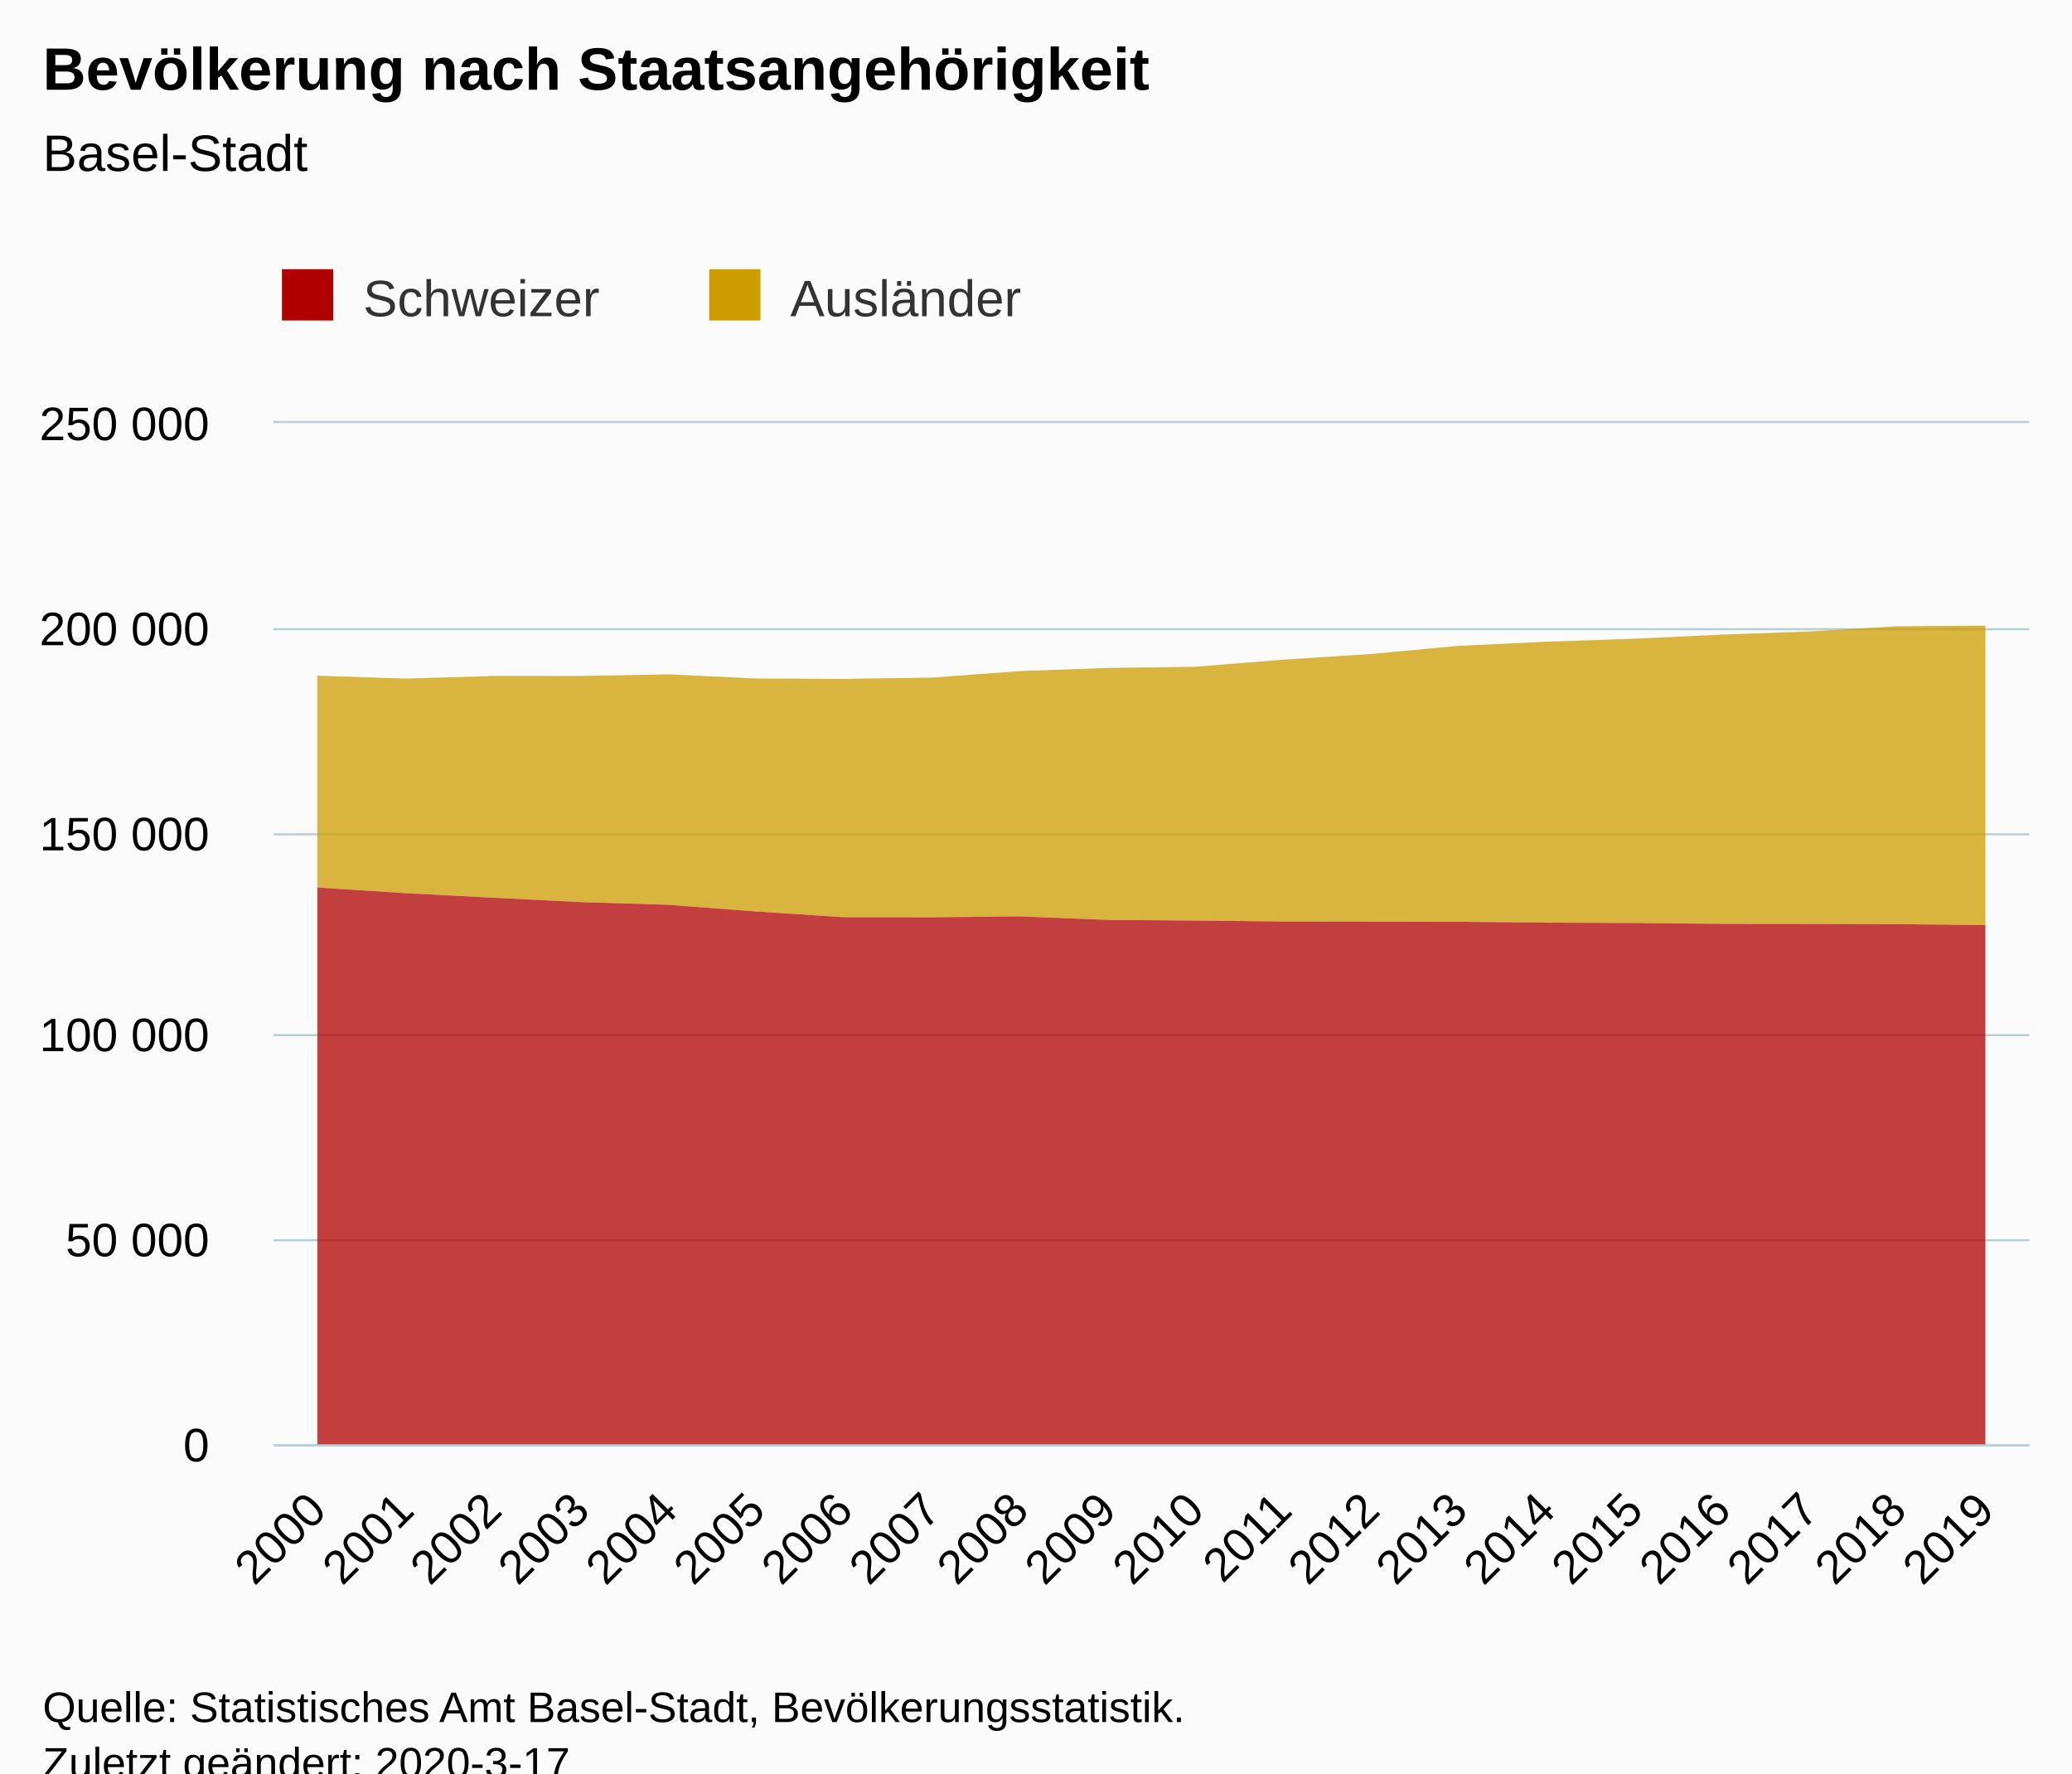
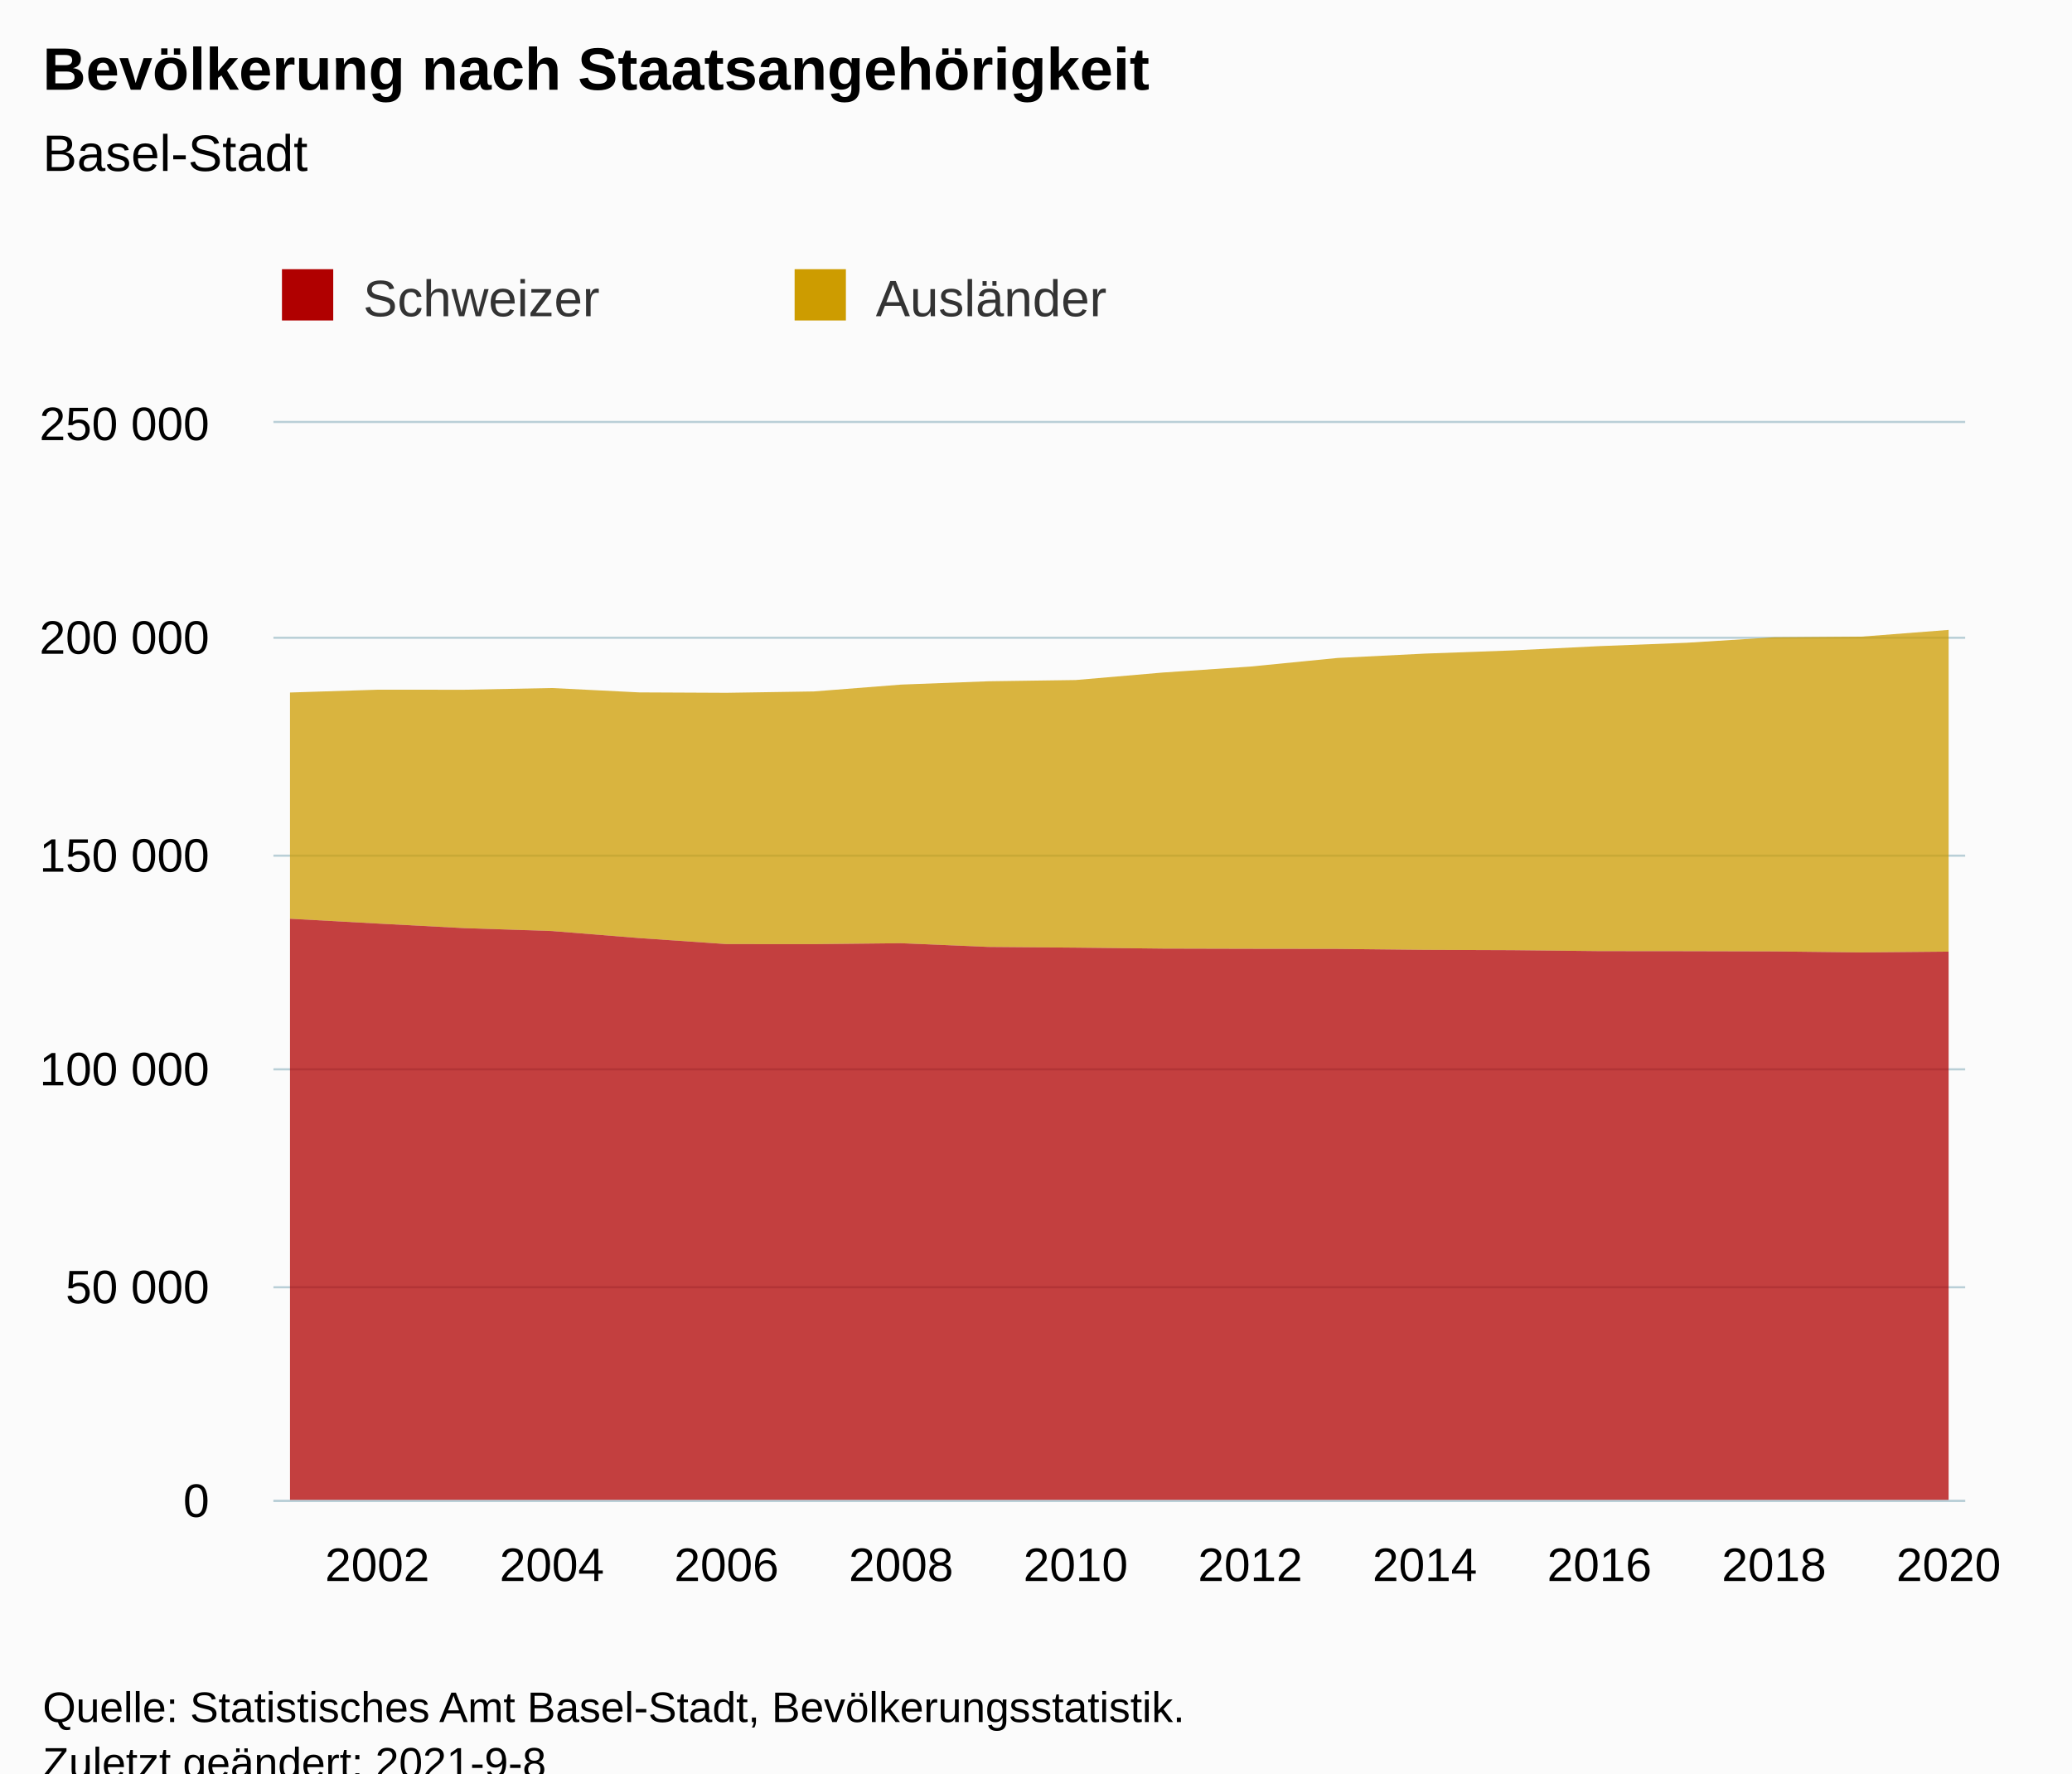
<svg xmlns="http://www.w3.org/2000/svg" version="1.1" class="highcharts-root" style="font-family:Arial;font-size:12px;" viewBox="0 0 485 415">
  <defs>
-     <clipPath id="highcharts-wpv6nbn-6">
-       <rect x="0" y="0" width="411" height="239" fill="none" />
+     <clipPath id="highcharts-1ta5tqn-47-">
+       <rect x="0" y="0" width="396" height="252" fill="none" />
    </clipPath>
-     <clipPath id="highcharts-wpv6nbn-7">
-       <rect x="0" y="0" width="411" height="239" fill="none" />
+     <clipPath id="highcharts-1ta5tqn-68-">
+       <rect x="0" y="0" width="396" height="252" fill="none" />
+     </clipPath>
+     <clipPath id="highcharts-1ta5tqn-89-">
+       <rect x="64" y="99" width="396" height="252" fill="none" />
    </clipPath>
  </defs>
  <rect fill="#fbfbfb" class="highcharts-background" x="0" y="0" width="485" height="428" rx="0" ry="0" />
-   <rect fill="none" class="highcharts-plot-background" x="64" y="99" width="411" height="239" />
+   <rect fill="none" class="highcharts-plot-background" x="64" y="99" width="396" height="252" />
  <g class="highcharts-pane-group" data-z-index="0" />
-   <g class="highcharts-grid highcharts-xaxis-grid " data-z-index="1">
-     <path fill="none" data-z-index="1" class="highcharts-grid-line" d="M 84.5 99 L 84.5 338" opacity="1" />
-     <path fill="none" data-z-index="1" class="highcharts-grid-line" d="M 104.5 99 L 104.5 338" opacity="1" />
-     <path fill="none" data-z-index="1" class="highcharts-grid-line" d="M 125.5 99 L 125.5 338" opacity="1" />
-     <path fill="none" data-z-index="1" class="highcharts-grid-line" d="M 145.5 99 L 145.5 338" opacity="1" />
-     <path fill="none" data-z-index="1" class="highcharts-grid-line" d="M 166.5 99 L 166.5 338" opacity="1" />
-     <path fill="none" data-z-index="1" class="highcharts-grid-line" d="M 186.5 99 L 186.5 338" opacity="1" />
-     <path fill="none" data-z-index="1" class="highcharts-grid-line" d="M 207.5 99 L 207.5 338" opacity="1" />
-     <path fill="none" data-z-index="1" class="highcharts-grid-line" d="M 227.5 99 L 227.5 338" opacity="1" />
-     <path fill="none" data-z-index="1" class="highcharts-grid-line" d="M 248.5 99 L 248.5 338" opacity="1" />
-     <path fill="none" data-z-index="1" class="highcharts-grid-line" d="M 269.5 99 L 269.5 338" opacity="1" />
-     <path fill="none" data-z-index="1" class="highcharts-grid-line" d="M 289.5 99 L 289.5 338" opacity="1" />
-     <path fill="none" data-z-index="1" class="highcharts-grid-line" d="M 310.5 99 L 310.5 338" opacity="1" />
-     <path fill="none" data-z-index="1" class="highcharts-grid-line" d="M 330.5 99 L 330.5 338" opacity="1" />
-     <path fill="none" data-z-index="1" class="highcharts-grid-line" d="M 351.5 99 L 351.5 338" opacity="1" />
-     <path fill="none" data-z-index="1" class="highcharts-grid-line" d="M 371.5 99 L 371.5 338" opacity="1" />
-     <path fill="none" data-z-index="1" class="highcharts-grid-line" d="M 392.5 99 L 392.5 338" opacity="1" />
-     <path fill="none" data-z-index="1" class="highcharts-grid-line" d="M 412.5 99 L 412.5 338" opacity="1" />
-     <path fill="none" data-z-index="1" class="highcharts-grid-line" d="M 433.5 99 L 433.5 338" opacity="1" />
-     <path fill="none" data-z-index="1" class="highcharts-grid-line" d="M 453.5 99 L 453.5 338" opacity="1" />
-     <path fill="none" data-z-index="1" class="highcharts-grid-line" d="M 474.5 99 L 474.5 338" opacity="1" />
-     <path fill="none" data-z-index="1" class="highcharts-grid-line" d="M 63.5 99 L 63.5 338" opacity="1" />
+   <g class="highcharts-grid highcharts-xaxis-grid" data-z-index="1">
+     <path fill="none" data-z-index="1" class="highcharts-grid-line" d="M 87.5 99 L 87.5 351" opacity="1" />
+     <path fill="none" data-z-index="1" class="highcharts-grid-line" d="M 128.5 99 L 128.5 351" opacity="1" />
+     <path fill="none" data-z-index="1" class="highcharts-grid-line" d="M 169.5 99 L 169.5 351" opacity="1" />
+     <path fill="none" data-z-index="1" class="highcharts-grid-line" d="M 210.5 99 L 210.5 351" opacity="1" />
+     <path fill="none" data-z-index="1" class="highcharts-grid-line" d="M 251.5 99 L 251.5 351" opacity="1" />
+     <path fill="none" data-z-index="1" class="highcharts-grid-line" d="M 292.5 99 L 292.5 351" opacity="1" />
+     <path fill="none" data-z-index="1" class="highcharts-grid-line" d="M 333.5 99 L 333.5 351" opacity="1" />
+     <path fill="none" data-z-index="1" class="highcharts-grid-line" d="M 373.5 99 L 373.5 351" opacity="1" />
+     <path fill="none" data-z-index="1" class="highcharts-grid-line" d="M 414.5 99 L 414.5 351" opacity="1" />
+     <path fill="none" data-z-index="1" class="highcharts-grid-line" d="M 455.5 99 L 455.5 351" opacity="1" />
  </g>
-   <g class="highcharts-grid highcharts-yaxis-grid " data-z-index="1">
-     <path fill="none" stroke="#B9CFD7" stroke-width="0.5" data-z-index="1" class="highcharts-grid-line" d="M 64 338.25 L 475 338.25" opacity="1" />
-     <path fill="none" stroke="#B9CFD7" stroke-width="0.5" data-z-index="1" class="highcharts-grid-line" d="M 64 290.25 L 475 290.25" opacity="1" />
-     <path fill="none" stroke="#B9CFD7" stroke-width="0.5" data-z-index="1" class="highcharts-grid-line" d="M 64 242.25 L 475 242.25" opacity="1" />
-     <path fill="none" stroke="#B9CFD7" stroke-width="0.5" data-z-index="1" class="highcharts-grid-line" d="M 64 195.25 L 475 195.25" opacity="1" />
-     <path fill="none" stroke="#B9CFD7" stroke-width="0.5" data-z-index="1" class="highcharts-grid-line" d="M 64 147.25 L 475 147.25" opacity="1" />
-     <path fill="none" stroke="#B9CFD7" stroke-width="0.5" data-z-index="1" class="highcharts-grid-line" d="M 64 98.75 L 475 98.75" opacity="1" />
+   <g class="highcharts-grid highcharts-yaxis-grid" data-z-index="1">
+     <path fill="none" stroke="#B9CFD7" stroke-width="0.5" data-z-index="1" class="highcharts-grid-line" d="M 64 351.25 L 460 351.25" opacity="1" />
+     <path fill="none" stroke="#B9CFD7" stroke-width="0.5" data-z-index="1" class="highcharts-grid-line" d="M 64 301.25 L 460 301.25" opacity="1" />
+     <path fill="none" stroke="#B9CFD7" stroke-width="0.5" data-z-index="1" class="highcharts-grid-line" d="M 64 250.25 L 460 250.25" opacity="1" />
+     <path fill="none" stroke="#B9CFD7" stroke-width="0.5" data-z-index="1" class="highcharts-grid-line" d="M 64 200.25 L 460 200.25" opacity="1" />
+     <path fill="none" stroke="#B9CFD7" stroke-width="0.5" data-z-index="1" class="highcharts-grid-line" d="M 64 149.25 L 460 149.25" opacity="1" />
+     <path fill="none" stroke="#B9CFD7" stroke-width="0.5" data-z-index="1" class="highcharts-grid-line" d="M 64 98.75 L 460 98.75" opacity="1" />
  </g>
-   <rect fill="none" class="highcharts-plot-border" data-z-index="1" x="64" y="99" width="411" height="239" />
-   <g class="highcharts-axis highcharts-xaxis " data-z-index="2">
-     <path fill="none" class="highcharts-axis-line" stroke="#B9CFD7" stroke-width="0.5" data-z-index="7" d="M 64 338.25 L 475 338.25" />
+   <rect fill="none" class="highcharts-plot-border" data-z-index="1" x="64" y="99" width="396" height="252" />
+   <g class="highcharts-axis highcharts-xaxis" data-z-index="2">
+     <path fill="none" class="highcharts-axis-line" stroke="#B9CFD7" stroke-width="0.5" data-z-index="7" d="M 64 351.25 L 460 351.25" />
  </g>
-   <g class="highcharts-axis highcharts-yaxis " data-z-index="2">
-     <path fill="none" class="highcharts-axis-line" data-z-index="7" d="M 64 99 L 64 338" />
+   <g class="highcharts-axis highcharts-yaxis" data-z-index="2">
+     <path fill="none" class="highcharts-axis-line" data-z-index="7" d="M 64 99 L 64 351" />
  </g>
  <g class="highcharts-series-group" data-z-index="3">
-     <g data-z-index="0.1" class="highcharts-series highcharts-series-0 highcharts-area-series " transform="translate(64,99) scale(1 1)" clip-path="url(#highcharts-wpv6nbn-7)">
-       <path fill="rgb(205,156,0)" fill-opacity="0.75" d="M 10.275 59.128 L 30.825 59.811 L 51.375 59.191 L 71.925 59.196 L 92.475 58.815 L 113.025 59.785 L 133.575 59.876 L 154.125 59.574 L 174.675 58.054 L 195.225 57.317 L 215.775 57.042 L 236.325 55.375 L 256.875 54.053 L 277.425 52.141 L 297.975 51.174 L 318.525 50.473 L 339.075 49.515 L 359.625 48.767 L 380.175 47.555 L 400.725 47.411 L 400.725 117.5 L 380.175 117.277 L 359.625 117.227 L 339.075 117.208 L 318.525 116.998 L 297.975 116.926 L 277.425 116.721 L 256.875 116.697 L 236.325 116.65 L 215.775 116.44 L 195.225 116.28 L 174.675 115.458 L 154.125 115.665 L 133.575 115.651 L 113.025 114.316 L 92.475 112.752 L 71.925 112.114 L 51.375 111.088 L 30.825 110.024 L 10.275 108.693" class="highcharts-area" data-z-index="0" />
-       <path fill="none" d="M 10.275 59.128 L 30.825 59.811 L 51.375 59.191 L 71.925 59.196 L 92.475 58.815 L 113.025 59.785 L 133.575 59.876 L 154.125 59.574 L 174.675 58.054 L 195.225 57.317 L 215.775 57.042 L 236.325 55.375 L 256.875 54.053 L 277.425 52.141 L 297.975 51.174 L 318.525 50.473 L 339.075 49.515 L 359.625 48.767 L 380.175 47.555 L 400.725 47.411" class="highcharts-graph" data-z-index="1" stroke-linejoin="round" stroke-linecap="round" />
+     <g class="highcharts-series highcharts-series-0 highcharts-area-series" data-z-index="0.1" opacity="1" transform="translate(64,99) scale(1 1)" clip-path="url(#highcharts-1ta5tqn-68-)">
+       <path fill="rgb(205,156,0)" fill-opacity="0.75" d="M 3.882 63.065 L 24.316 62.41 L 44.749 62.416 L 65.183 62.014 L 85.616 63.037 L 106.05 63.133 L 126.483 62.815 L 146.916 61.212 L 167.35 60.435 L 187.783 60.144 L 208.217 58.387 L 228.65 56.993 L 249.084 54.977 L 269.517 53.957 L 289.95 53.218 L 310.384 52.208 L 330.817 51.42 L 351.251 50.142 L 371.684 49.99 L 392.118 48.413 L 392.118 123.706 L 371.684 123.891 L 351.251 123.656 L 330.817 123.603 L 310.384 123.583 L 289.95 123.362 L 269.517 123.286 L 249.084 123.07 L 228.65 123.045 L 208.217 122.995 L 187.783 122.773 L 167.35 122.605 L 146.916 121.738 L 126.483 121.957 L 106.05 121.942 L 85.616 120.534 L 65.183 118.885 L 44.749 118.212 L 24.316 117.131 L 3.882 116.009" class="highcharts-area" data-z-index="0" />
+       <path fill="none" d="M 3.882 63.065 L 24.316 62.41 L 44.749 62.416 L 65.183 62.014 L 85.616 63.037 L 106.05 63.133 L 126.483 62.815 L 146.916 61.212 L 167.35 60.435 L 187.783 60.144 L 208.217 58.387 L 228.65 56.993 L 249.084 54.977 L 269.517 53.957 L 289.95 53.218 L 310.384 52.208 L 330.817 51.42 L 351.251 50.142 L 371.684 49.99 L 392.118 48.413" class="highcharts-graph" data-z-index="1" stroke-linejoin="round" stroke-linecap="round" />
    </g>
-     <g data-z-index="0.1" class="highcharts-markers highcharts-series-0 highcharts-area-series " transform="translate(64,99) scale(1 1)" clip-path="none" />
-     <g data-z-index="0.1" class="highcharts-series highcharts-series-1 highcharts-area-series " transform="translate(64,99) scale(1 1)" clip-path="url(#highcharts-wpv6nbn-7)">
-       <path fill="rgb(176,0,0)" fill-opacity="0.75" d="M 10.275 108.693 L 30.825 110.024 L 51.375 111.088 L 71.925 112.114 L 92.475 112.752 L 113.025 114.316 L 133.575 115.651 L 154.125 115.665 L 174.675 115.458 L 195.225 116.28 L 215.775 116.44 L 236.325 116.65 L 256.875 116.697 L 277.425 116.721 L 297.975 116.926 L 318.525 116.998 L 339.075 117.208 L 359.625 117.227 L 380.175 117.277 L 400.725 117.5 L 400.725 239 L 380.175 239 L 359.625 239 L 339.075 239 L 318.525 239 L 297.975 239 L 277.425 239 L 256.875 239 L 236.325 239 L 215.775 239 L 195.225 239 L 174.675 239 L 154.125 239 L 133.575 239 L 113.025 239 L 92.475 239 L 71.925 239 L 51.375 239 L 30.825 239 L 10.275 239" class="highcharts-area" data-z-index="0" />
-       <path fill="none" d="M 10.275 108.693 L 30.825 110.024 L 51.375 111.088 L 71.925 112.114 L 92.475 112.752 L 113.025 114.316 L 133.575 115.651 L 154.125 115.665 L 174.675 115.458 L 195.225 116.28 L 215.775 116.44 L 236.325 116.65 L 256.875 116.697 L 277.425 116.721 L 297.975 116.926 L 318.525 116.998 L 339.075 117.208 L 359.625 117.227 L 380.175 117.277 L 400.725 117.5" class="highcharts-graph" data-z-index="1" stroke-linejoin="round" stroke-linecap="round" />
+     <g class="highcharts-markers highcharts-series-0 highcharts-area-series" data-z-index="0.1" opacity="1" transform="translate(64,99) scale(1 1)" clip-path="none" />
+     <g class="highcharts-series highcharts-series-1 highcharts-area-series" data-z-index="0.1" opacity="1" transform="translate(64,99) scale(1 1)" clip-path="url(#highcharts-1ta5tqn-68-)">
+       <path fill="rgb(176,0,0)" fill-opacity="0.75" d="M 3.882 116.009 L 24.316 117.131 L 44.749 118.212 L 65.183 118.885 L 85.616 120.534 L 106.05 121.942 L 126.483 121.957 L 146.916 121.738 L 167.35 122.605 L 187.783 122.773 L 208.217 122.995 L 228.65 123.045 L 249.084 123.07 L 269.517 123.286 L 289.95 123.362 L 310.384 123.583 L 330.817 123.603 L 351.251 123.656 L 371.684 123.891 L 392.118 123.706 L 392.118 252 L 371.684 252 L 351.251 252 L 330.817 252 L 310.384 252 L 289.95 252 L 269.517 252 L 249.084 252 L 228.65 252 L 208.217 252 L 187.783 252 L 167.35 252 L 146.916 252 L 126.483 252 L 106.05 252 L 85.616 252 L 65.183 252 L 44.749 252 L 24.316 252 L 3.882 252" class="highcharts-area" data-z-index="0" />
+       <path fill="none" d="M 3.882 116.009 L 24.316 117.131 L 44.749 118.212 L 65.183 118.885 L 85.616 120.534 L 106.05 121.942 L 126.483 121.957 L 146.916 121.738 L 167.35 122.605 L 187.783 122.773 L 208.217 122.995 L 228.65 123.045 L 249.084 123.07 L 269.517 123.286 L 289.95 123.362 L 310.384 123.583 L 330.817 123.603 L 351.251 123.656 L 371.684 123.891 L 392.118 123.706" class="highcharts-graph" data-z-index="1" stroke-linejoin="round" stroke-linecap="round" />
    </g>
-     <g data-z-index="0.1" class="highcharts-markers highcharts-series-1 highcharts-area-series " transform="translate(64,99) scale(1 1)" clip-path="none" />
+     <g class="highcharts-markers highcharts-series-1 highcharts-area-series" data-z-index="0.1" opacity="1" transform="translate(64,99) scale(1 1)" clip-path="none" />
  </g>
  <text x="10" text-anchor="start" class="highcharts-title" data-z-index="4" style="color:#000000;font-size:14px;font-weight:bold;fill:#000000;" y="21">
    <tspan>Bevölkerung nach Staatsangehörigkeit</tspan>
  </text>
  <text x="10" text-anchor="start" class="highcharts-subtitle" data-z-index="4" style="color:#000000;font-size:12px;font-weight:normal;fill:#000000;" y="40">
    <tspan>Basel-Stadt</tspan>
  </text>
+   <text x="10" text-anchor="start" class="highcharts-caption" data-z-index="4" style="color:#666666;fill:#666666;" y="385" />
  <g class="highcharts-legend" data-z-index="7" transform="translate(56,56)">
-     <rect fill="none" class="highcharts-legend-box" rx="0" ry="0" x="0" y="0" width="196" height="31" visibility="visible" />
+     <rect fill="none" class="highcharts-legend-box" rx="0" ry="0" x="0" y="0" width="236" height="31" visibility="visible" />
    <g data-z-index="1">
      <g>
        <g class="highcharts-legend-item highcharts-area-series highcharts-color-undefined highcharts-series-1" data-z-index="1" transform="translate(8,3)">
-           <text x="21" style="color:#333333;font-size:12px;font-weight:normal;cursor:pointer;fill:#333333;" text-anchor="start" data-z-index="2" y="15">
+           <text x="21" style="color:#333333;cursor:pointer;font-size:12px;font-weight:normal;fill:#333333;" text-anchor="start" data-z-index="2" y="15">
            <tspan>Schweizer</tspan>
          </text>
          <rect x="2" y="4" width="12" height="12" fill="#b00000" class="highcharts-point" data-z-index="3" />
        </g>
-         <g class="highcharts-legend-item highcharts-area-series highcharts-color-undefined highcharts-series-0" data-z-index="1" transform="translate(108,3)">
-           <text x="21" y="15" style="color:#333333;font-size:12px;font-weight:normal;cursor:pointer;fill:#333333;" text-anchor="start" data-z-index="2">
+         <g class="highcharts-legend-item highcharts-area-series highcharts-color-undefined highcharts-series-0" data-z-index="1" transform="translate(128,3)">
+           <text x="21" y="15" style="color:#333333;cursor:pointer;font-size:12px;font-weight:normal;fill:#333333;" text-anchor="start" data-z-index="2">
            <tspan>Ausländer</tspan>
          </text>
          <rect x="2" y="4" width="12" height="12" fill="#cd9c00" class="highcharts-point" data-z-index="3" />
        </g>
      </g>
    </g>
  </g>
-   <g class="highcharts-axis-labels highcharts-xaxis-labels " data-z-index="7">
-     <text x="76.868" style="color:#000000;cursor:default;font-size:11px;fill:#000000;" text-anchor="end" transform="translate(0,0) rotate(-45 76.86772 354)" y="354" opacity="1">2000</text>
-     <text x="97.418" style="color:#000000;cursor:default;font-size:11px;fill:#000000;" text-anchor="end" transform="translate(0,0) rotate(-45 97.41772 354)" y="354" opacity="1">2001</text>
-     <text x="117.968" style="color:#000000;cursor:default;font-size:11px;fill:#000000;" text-anchor="end" transform="translate(0,0) rotate(-45 117.9677 354)" y="354" opacity="1">2002</text>
-     <text x="138.518" style="color:#000000;cursor:default;font-size:11px;fill:#000000;" text-anchor="end" transform="translate(0,0) rotate(-45 138.5177 354)" y="354" opacity="1">2003</text>
-     <text x="159.068" style="color:#000000;cursor:default;font-size:11px;fill:#000000;" text-anchor="end" transform="translate(0,0) rotate(-45 159.0677 354)" y="354" opacity="1">2004</text>
-     <text x="179.618" style="color:#000000;cursor:default;font-size:11px;fill:#000000;" text-anchor="end" transform="translate(0,0) rotate(-45 179.6177 354)" y="354" opacity="1">2005</text>
-     <text x="200.168" style="color:#000000;cursor:default;font-size:11px;fill:#000000;" text-anchor="end" transform="translate(0,0) rotate(-45 200.1677 354)" y="354" opacity="1">2006</text>
-     <text x="220.718" style="color:#000000;cursor:default;font-size:11px;fill:#000000;" text-anchor="end" transform="translate(0,0) rotate(-45 220.7177 354)" y="354" opacity="1">2007</text>
-     <text x="241.268" style="color:#000000;cursor:default;font-size:11px;fill:#000000;" text-anchor="end" transform="translate(0,0) rotate(-45 241.2677 354)" y="354" opacity="1">2008</text>
-     <text x="261.818" style="color:#000000;cursor:default;font-size:11px;fill:#000000;" text-anchor="end" transform="translate(0,0) rotate(-45 261.8177 354)" y="354" opacity="1">2009</text>
-     <text x="282.368" style="color:#000000;cursor:default;font-size:11px;fill:#000000;" text-anchor="end" transform="translate(0,0) rotate(-45 282.3677 354)" y="354" opacity="1">2010</text>
-     <text x="302.918" style="color:#000000;cursor:default;font-size:11px;fill:#000000;" text-anchor="end" transform="translate(0,0) rotate(-45 302.9177 354)" y="354" opacity="1">2011</text>
-     <text x="323.468" style="color:#000000;cursor:default;font-size:11px;fill:#000000;" text-anchor="end" transform="translate(0,0) rotate(-45 323.4677 354)" y="354" opacity="1">2012</text>
-     <text x="344.018" style="color:#000000;cursor:default;font-size:11px;fill:#000000;" text-anchor="end" transform="translate(0,0) rotate(-45 344.0177 354)" y="354" opacity="1">2013</text>
-     <text x="364.568" style="color:#000000;cursor:default;font-size:11px;fill:#000000;" text-anchor="end" transform="translate(0,0) rotate(-45 364.5677 354)" y="354" opacity="1">2014</text>
-     <text x="385.118" style="color:#000000;cursor:default;font-size:11px;fill:#000000;" text-anchor="end" transform="translate(0,0) rotate(-45 385.1177 354)" y="354" opacity="1">2015</text>
-     <text x="405.668" style="color:#000000;cursor:default;font-size:11px;fill:#000000;" text-anchor="end" transform="translate(0,0) rotate(-45 405.6677 354)" y="354" opacity="1">2016</text>
-     <text x="426.218" style="color:#000000;cursor:default;font-size:11px;fill:#000000;" text-anchor="end" transform="translate(0,0) rotate(-45 426.2177 354)" y="354" opacity="1">2017</text>
-     <text x="446.768" style="color:#000000;cursor:default;font-size:11px;fill:#000000;" text-anchor="end" transform="translate(0,0) rotate(-45 446.7677 354)" y="354" opacity="1">2018</text>
-     <text x="467.318" style="color:#000000;cursor:default;font-size:11px;fill:#000000;" text-anchor="end" transform="translate(0,0) rotate(-45 467.3177 354)" y="354" opacity="1">2019</text>
+   <g class="highcharts-axis-labels highcharts-xaxis-labels" data-z-index="7">
+     <text x="88.316" style="color:#000000;cursor:default;font-size:11px;fill:#000000;" text-anchor="middle" transform="translate(0,0)" y="370" opacity="1">2002</text>
+     <text x="129.183" style="color:#000000;cursor:default;font-size:11px;fill:#000000;" text-anchor="middle" transform="translate(0,0)" y="370" opacity="1">2004</text>
+     <text x="170.05" style="color:#000000;cursor:default;font-size:11px;fill:#000000;" text-anchor="middle" transform="translate(0,0)" y="370" opacity="1">2006</text>
+     <text x="210.916" style="color:#000000;cursor:default;font-size:11px;fill:#000000;" text-anchor="middle" transform="translate(0,0)" y="370" opacity="1">2008</text>
+     <text x="251.783" style="color:#000000;cursor:default;font-size:11px;fill:#000000;" text-anchor="middle" transform="translate(0,0)" y="370" opacity="1">2010</text>
+     <text x="292.65" style="color:#000000;cursor:default;font-size:11px;fill:#000000;" text-anchor="middle" transform="translate(0,0)" y="370" opacity="1">2012</text>
+     <text x="333.517" style="color:#000000;cursor:default;font-size:11px;fill:#000000;" text-anchor="middle" transform="translate(0,0)" y="370" opacity="1">2014</text>
+     <text x="374.384" style="color:#000000;cursor:default;font-size:11px;fill:#000000;" text-anchor="middle" transform="translate(0,0)" y="370" opacity="1">2016</text>
+     <text x="415.251" style="color:#000000;cursor:default;font-size:11px;fill:#000000;" text-anchor="middle" transform="translate(0,0)" y="370" opacity="1">2018</text>
+     <text x="456.118" style="color:#000000;cursor:default;font-size:11px;fill:#000000;" text-anchor="middle" transform="translate(0,0)" y="370" opacity="1">2020</text>
  </g>
-   <g class="highcharts-axis-labels highcharts-yaxis-labels " data-z-index="7">
-     <text x="49" style="color:#000000;cursor:default;font-size:11px;fill:#000000;" text-anchor="end" transform="translate(0,0)" y="342" opacity="1">0</text>
-     <text x="49" style="color:#000000;cursor:default;font-size:11px;fill:#000000;" text-anchor="end" transform="translate(0,0)" y="294" opacity="1">
+   <g class="highcharts-axis-labels highcharts-yaxis-labels" data-z-index="7">
+     <text x="49" style="color:#000000;cursor:default;font-size:11px;fill:#000000;" text-anchor="end" transform="translate(0,0)" y="355" opacity="1">0</text>
+     <text x="49" style="color:#000000;cursor:default;font-size:11px;fill:#000000;" text-anchor="end" transform="translate(0,0)" y="305" opacity="1">
      <tspan>50 000</tspan>
    </text>
-     <text x="49" style="color:#000000;cursor:default;font-size:11px;fill:#000000;" text-anchor="end" transform="translate(0,0)" y="246" opacity="1">
+     <text x="49" style="color:#000000;cursor:default;font-size:11px;fill:#000000;" text-anchor="end" transform="translate(0,0)" y="254" opacity="1">
      <tspan>100 000</tspan>
    </text>
-     <text x="49" style="color:#000000;cursor:default;font-size:11px;fill:#000000;" text-anchor="end" transform="translate(0,0)" y="199" opacity="1">
+     <text x="49" style="color:#000000;cursor:default;font-size:11px;fill:#000000;" text-anchor="end" transform="translate(0,0)" y="204" opacity="1">
      <tspan>150 000</tspan>
    </text>
-     <text x="49" style="color:#000000;cursor:default;font-size:11px;fill:#000000;" text-anchor="end" transform="translate(0,0)" y="151" opacity="1">
+     <text x="49" style="color:#000000;cursor:default;font-size:11px;fill:#000000;" text-anchor="end" transform="translate(0,0)" y="153" opacity="1">
      <tspan>200 000</tspan>
    </text>
    <text x="49" style="color:#000000;cursor:default;font-size:11px;fill:#000000;" text-anchor="end" transform="translate(0,0)" y="103" opacity="1">
      <tspan>250 000</tspan>
    </text>
  </g>
  <text x="10" class="highcharts-credits" text-anchor="start" data-z-index="8" style="cursor:default;color:#000000;font-size:10px;fill:#000000;" y="403">
    <tspan>Quelle: Statistisches Amt Basel-Stadt, Bevölkerungsstatistik.</tspan>
-     <tspan x="10" dy="13">Zuletzt geändert: 2020-3-17</tspan>
+     <tspan x="10" dy="13">Zuletzt geändert: 2021-9-8</tspan>
  </text>
+   <g class="highcharts-control-points" data-z-index="99" clip-path="url(#highcharts-1ta5tqn-89-)" />
</svg>
